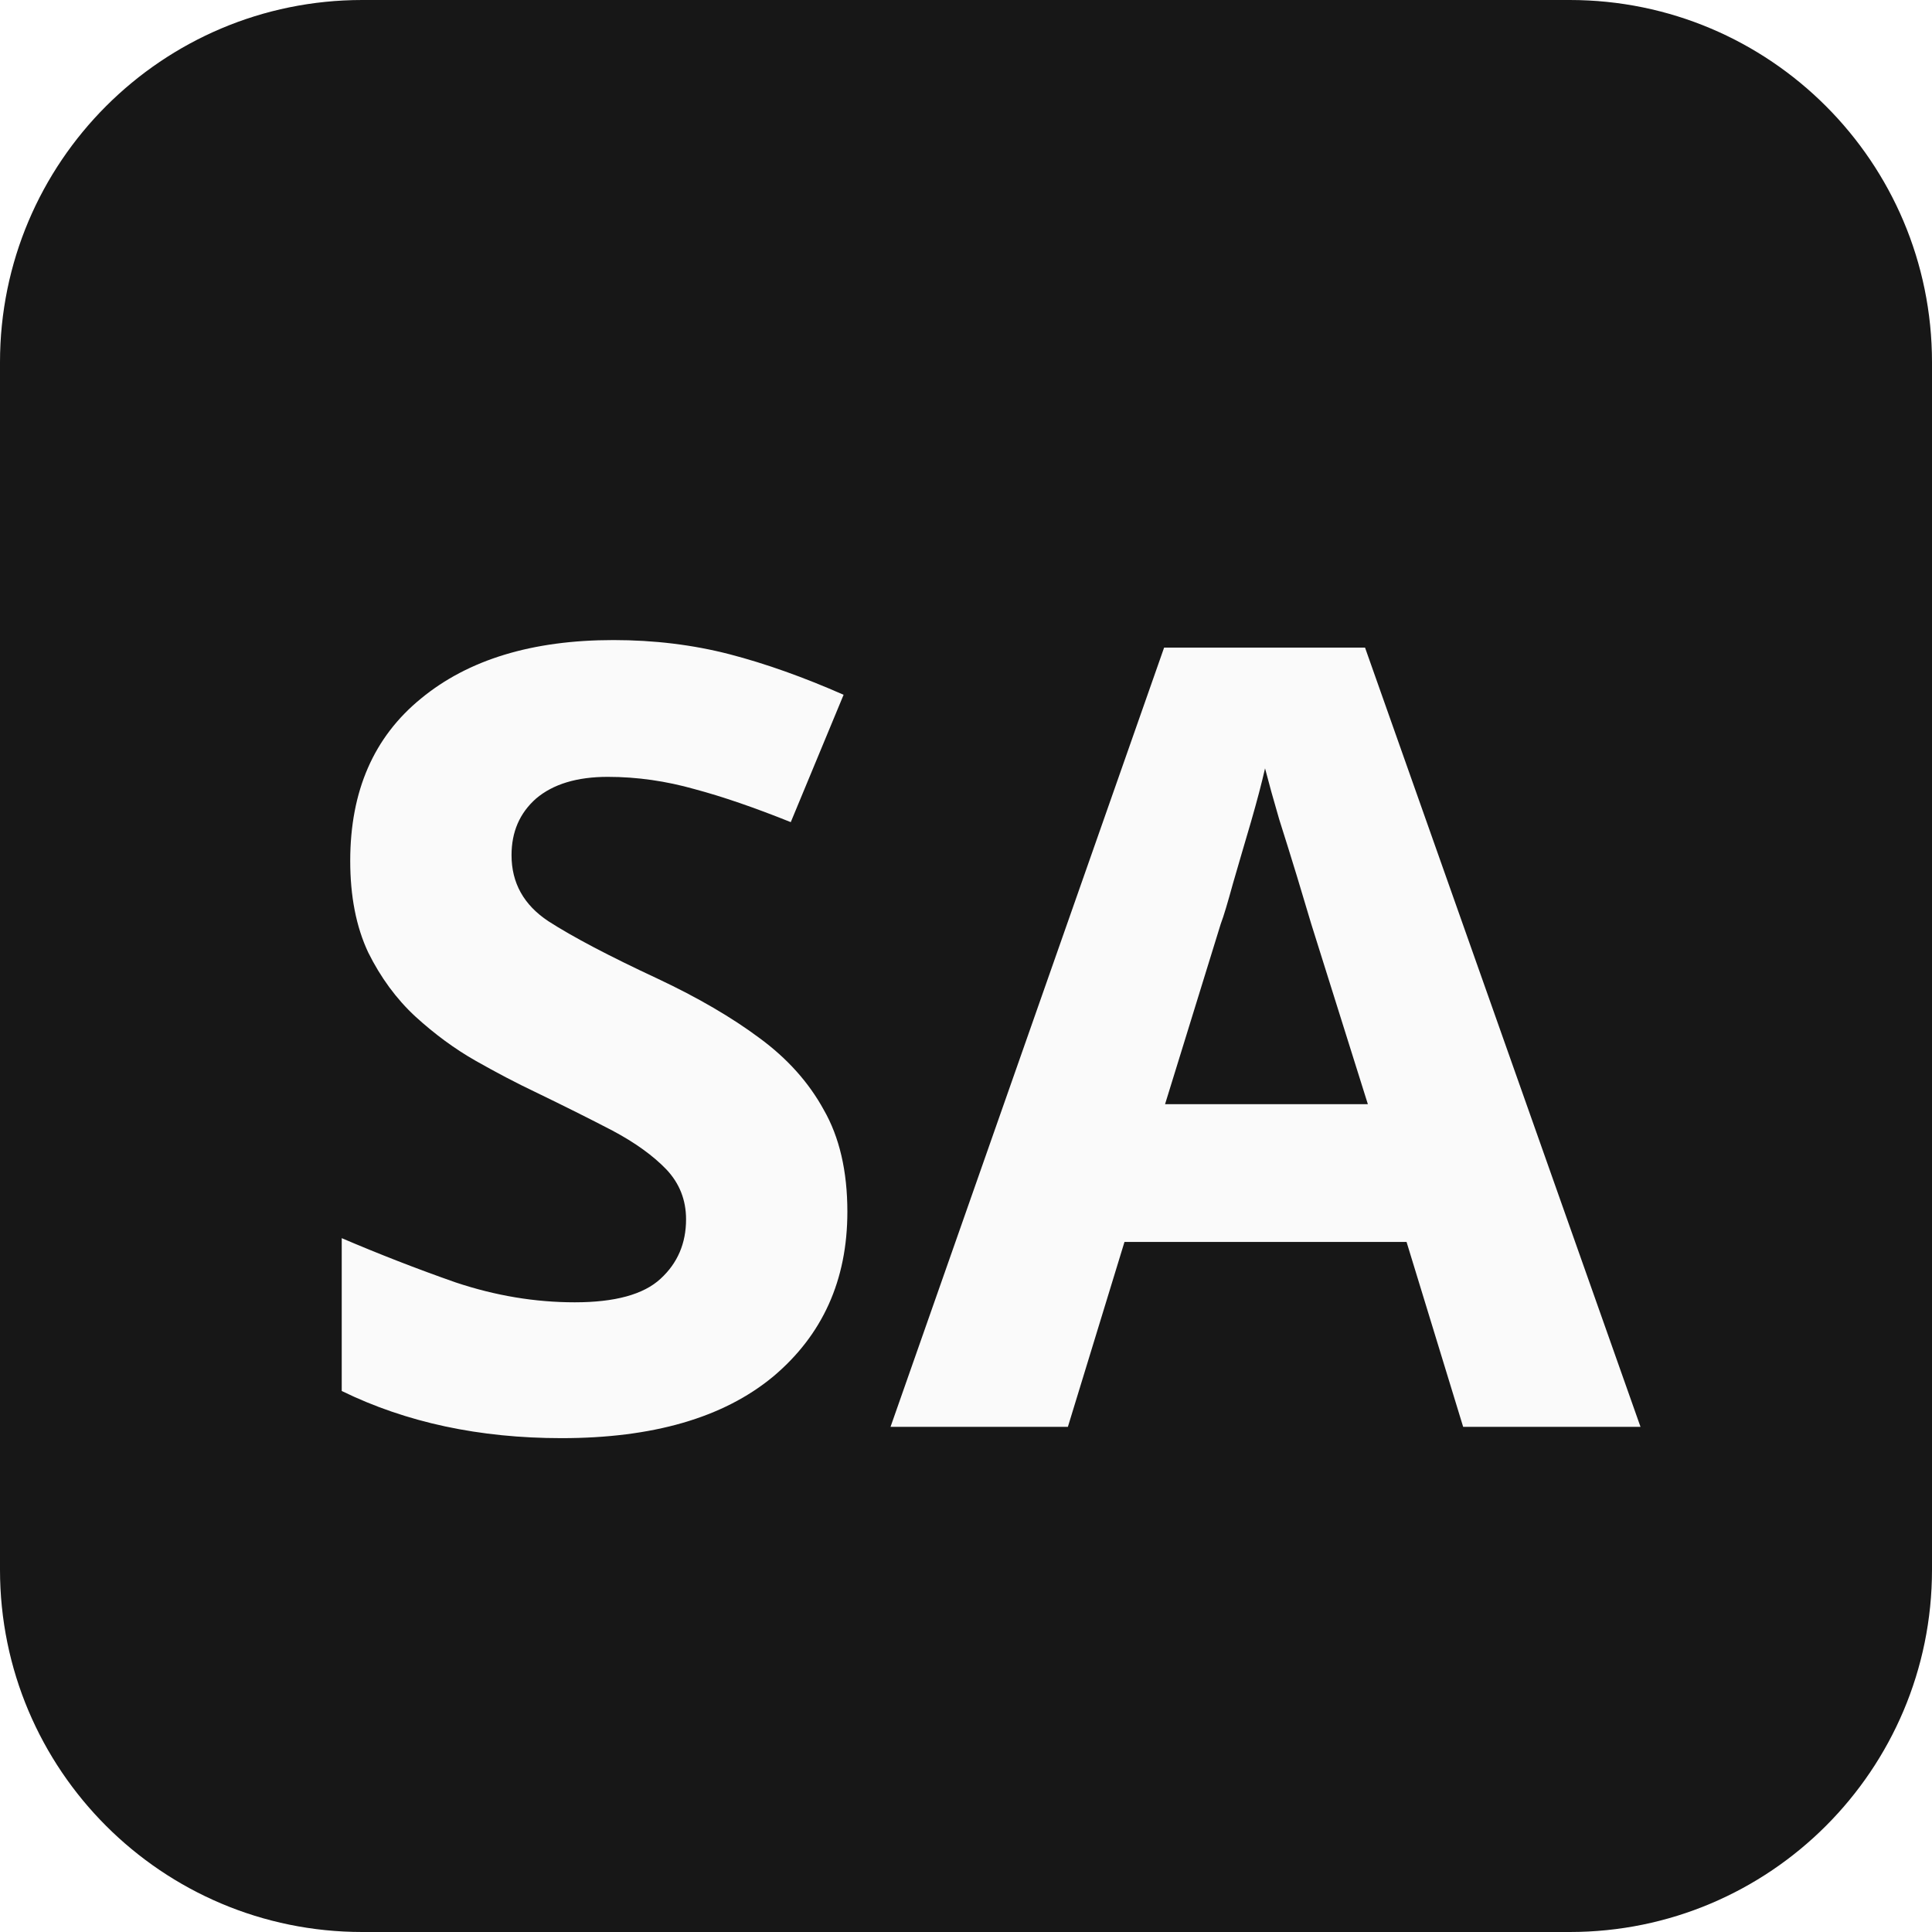
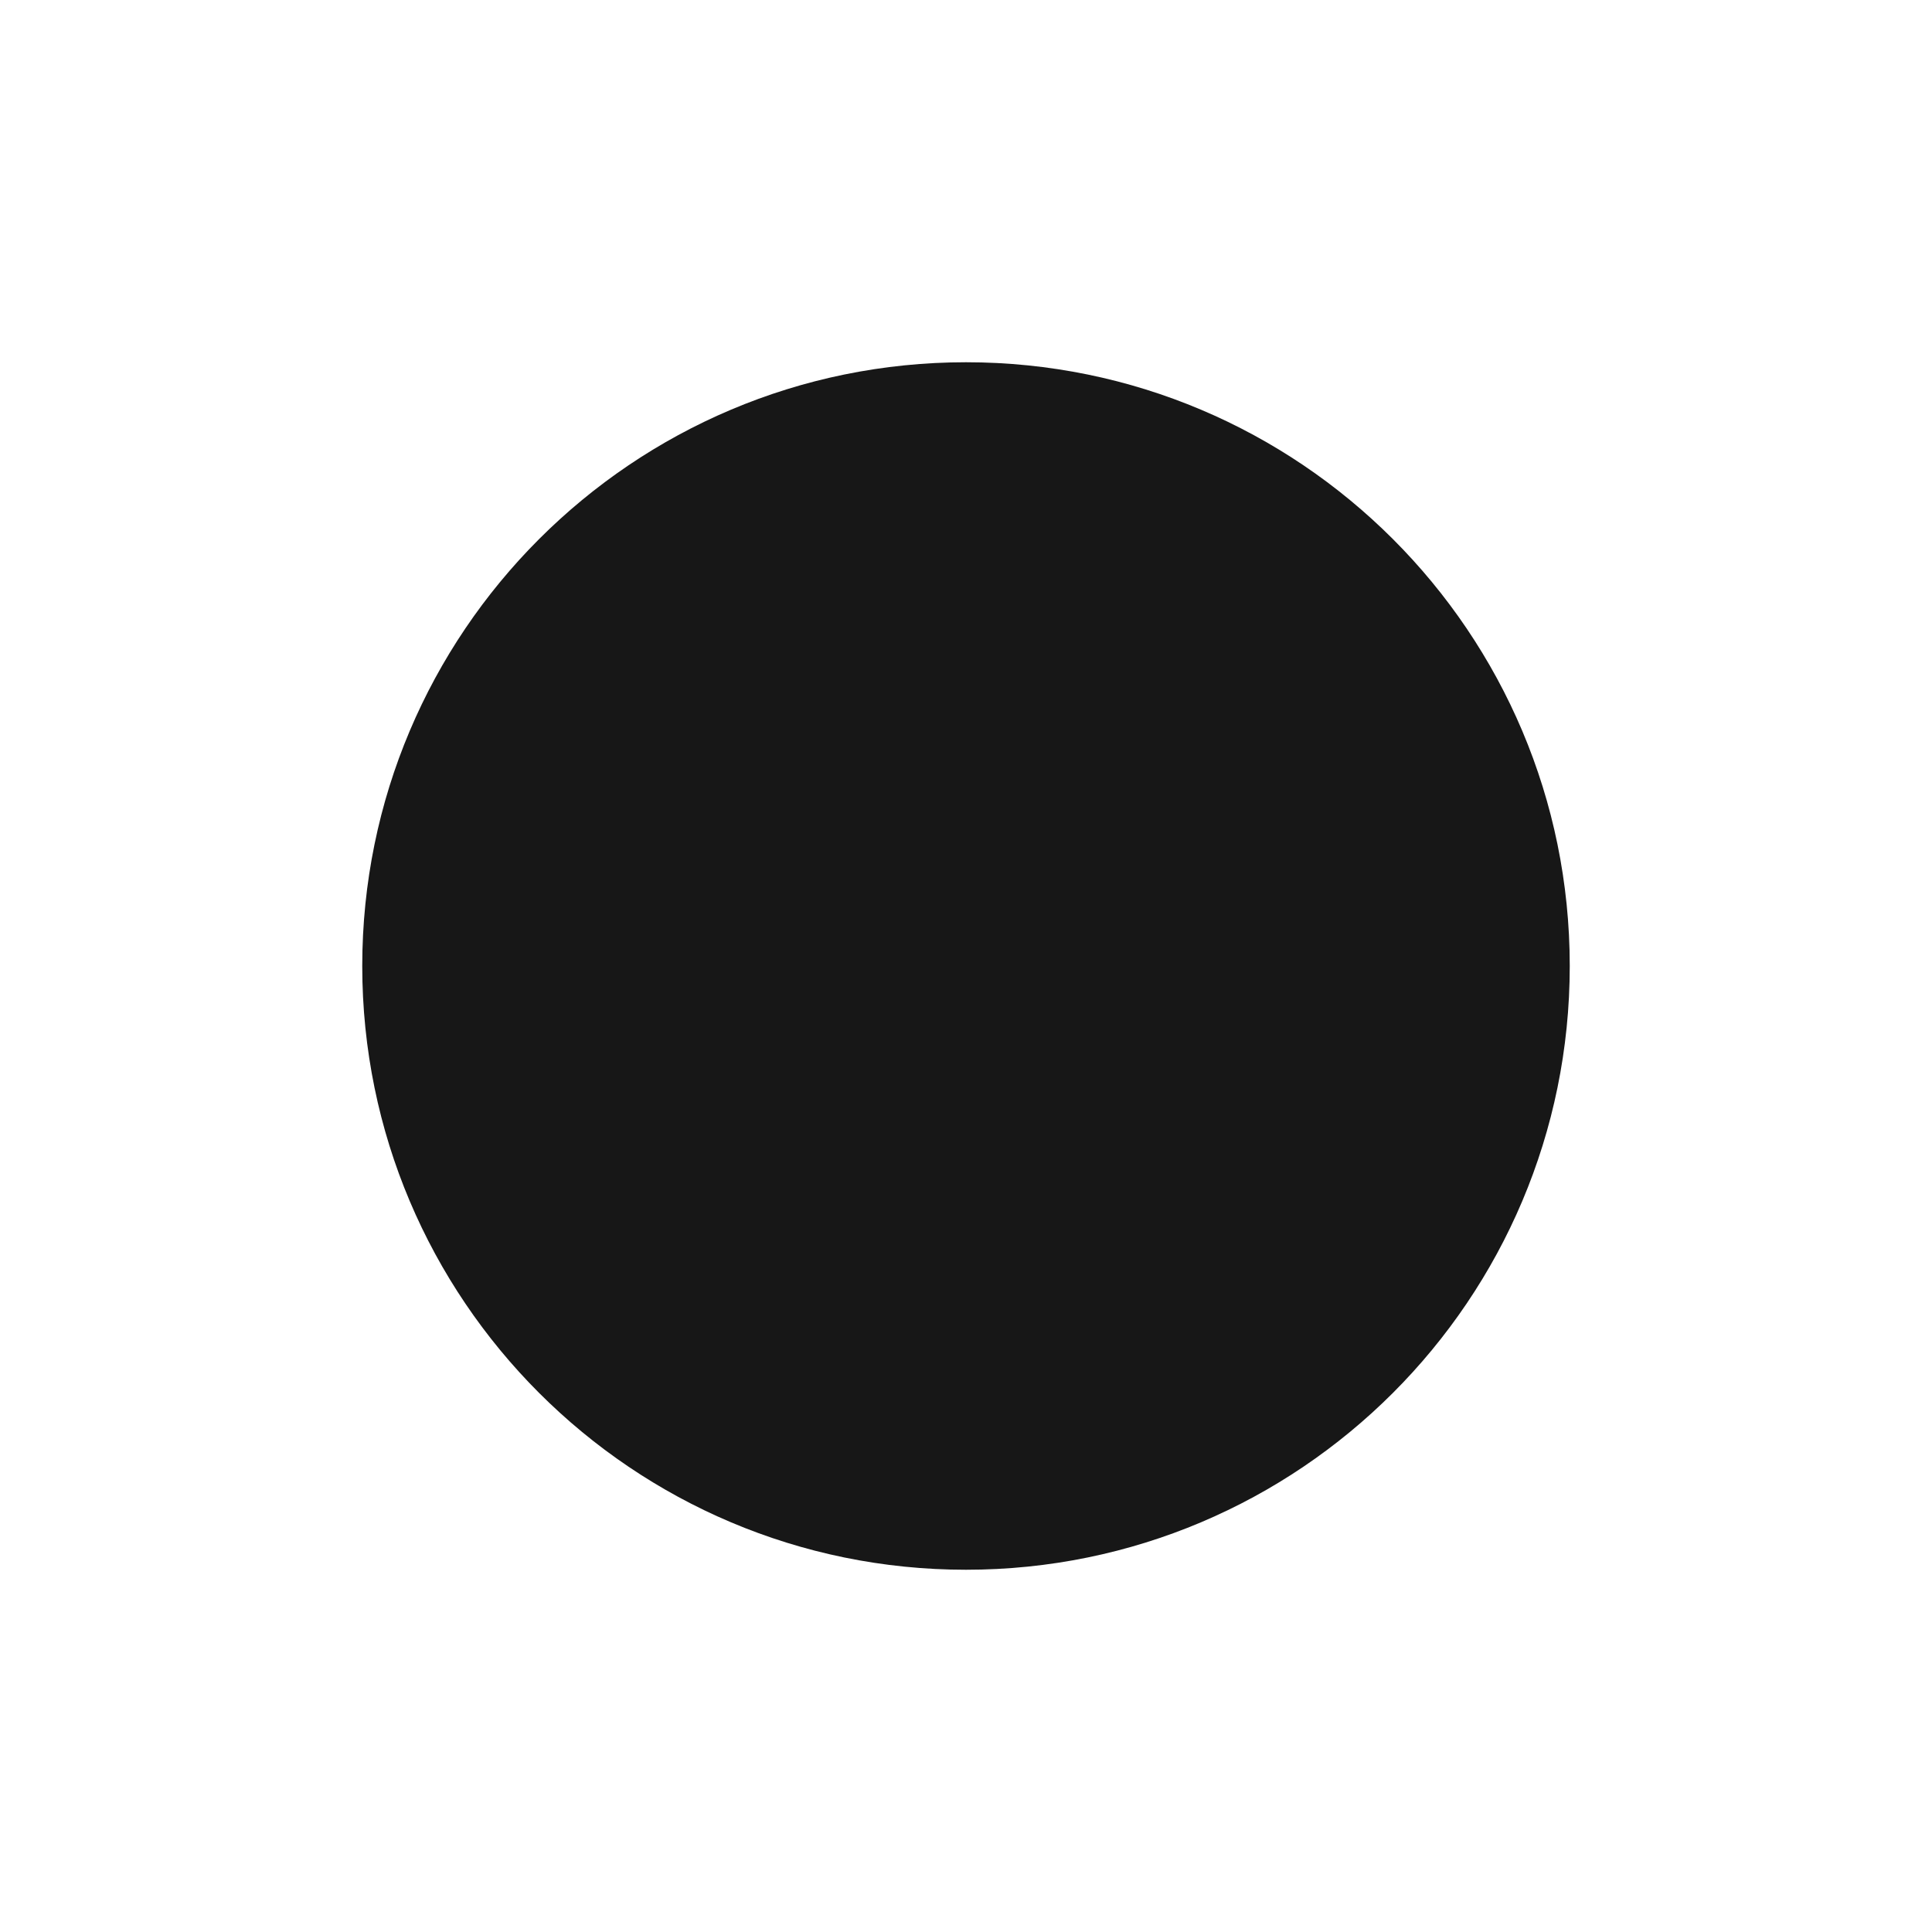
<svg xmlns="http://www.w3.org/2000/svg" viewBox="0 0 32 32">
-   <rect width="32" height="32" rx="6" fill="#171717" />
-   <text x="50%" y="54%" dominant-baseline="middle" text-anchor="middle" font-family="system-ui, sans-serif" font-weight="700" font-size="18" fill="#fafafa">SA</text>
+   <circle cx="16" cy="16" r="10" fill="#171717" />
</svg>
